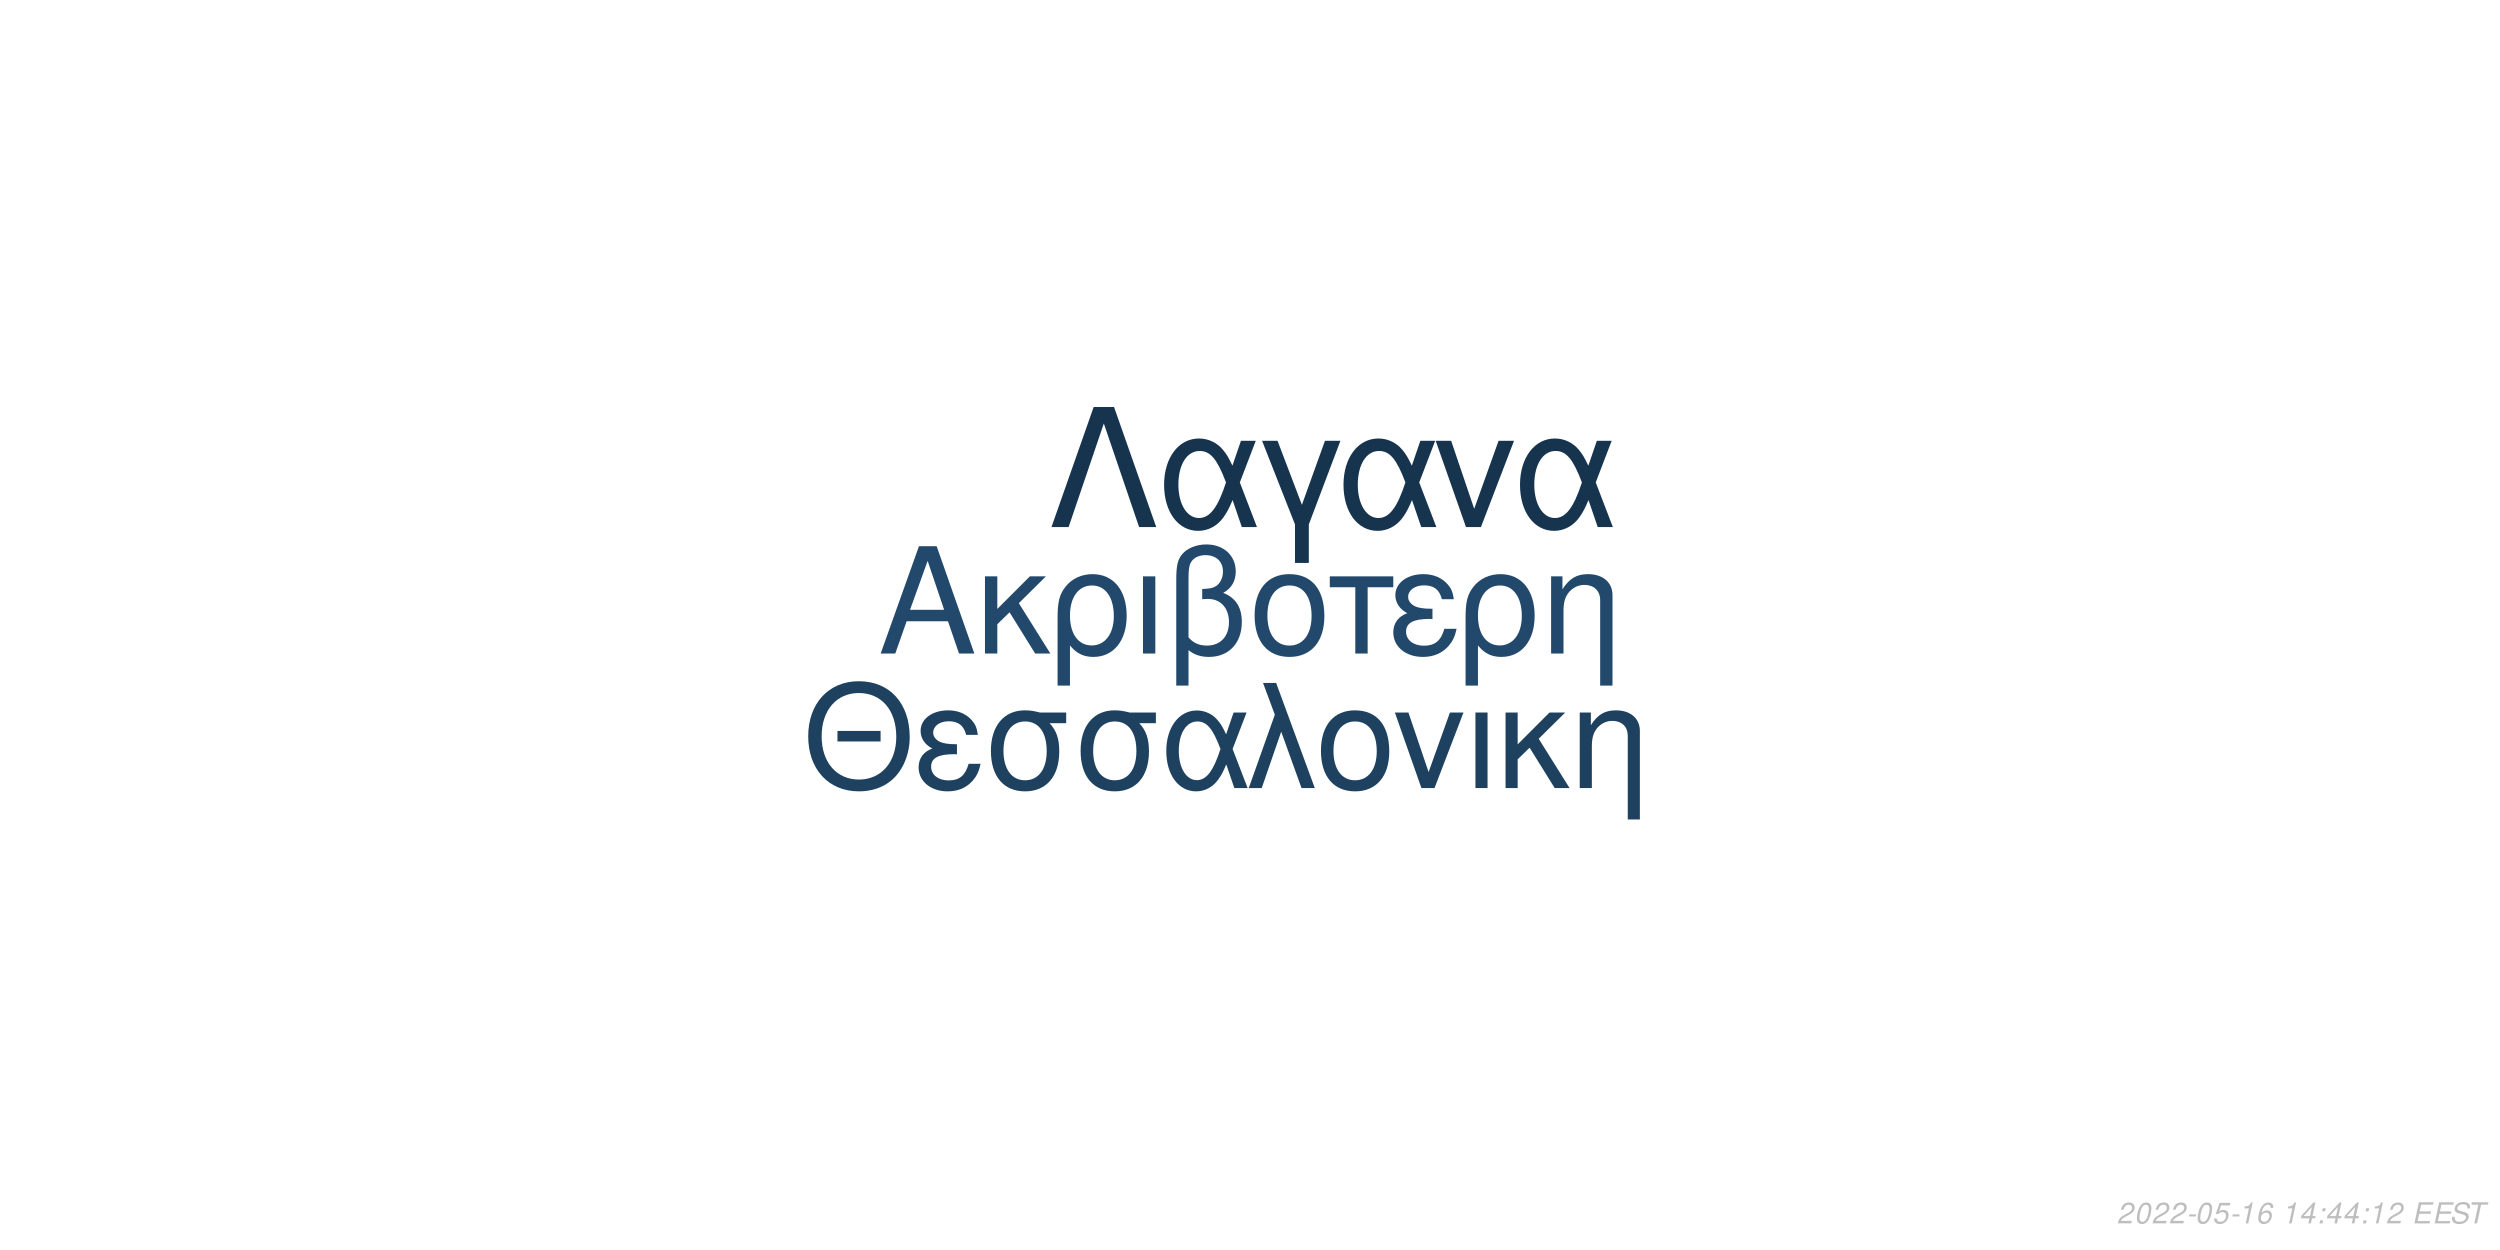
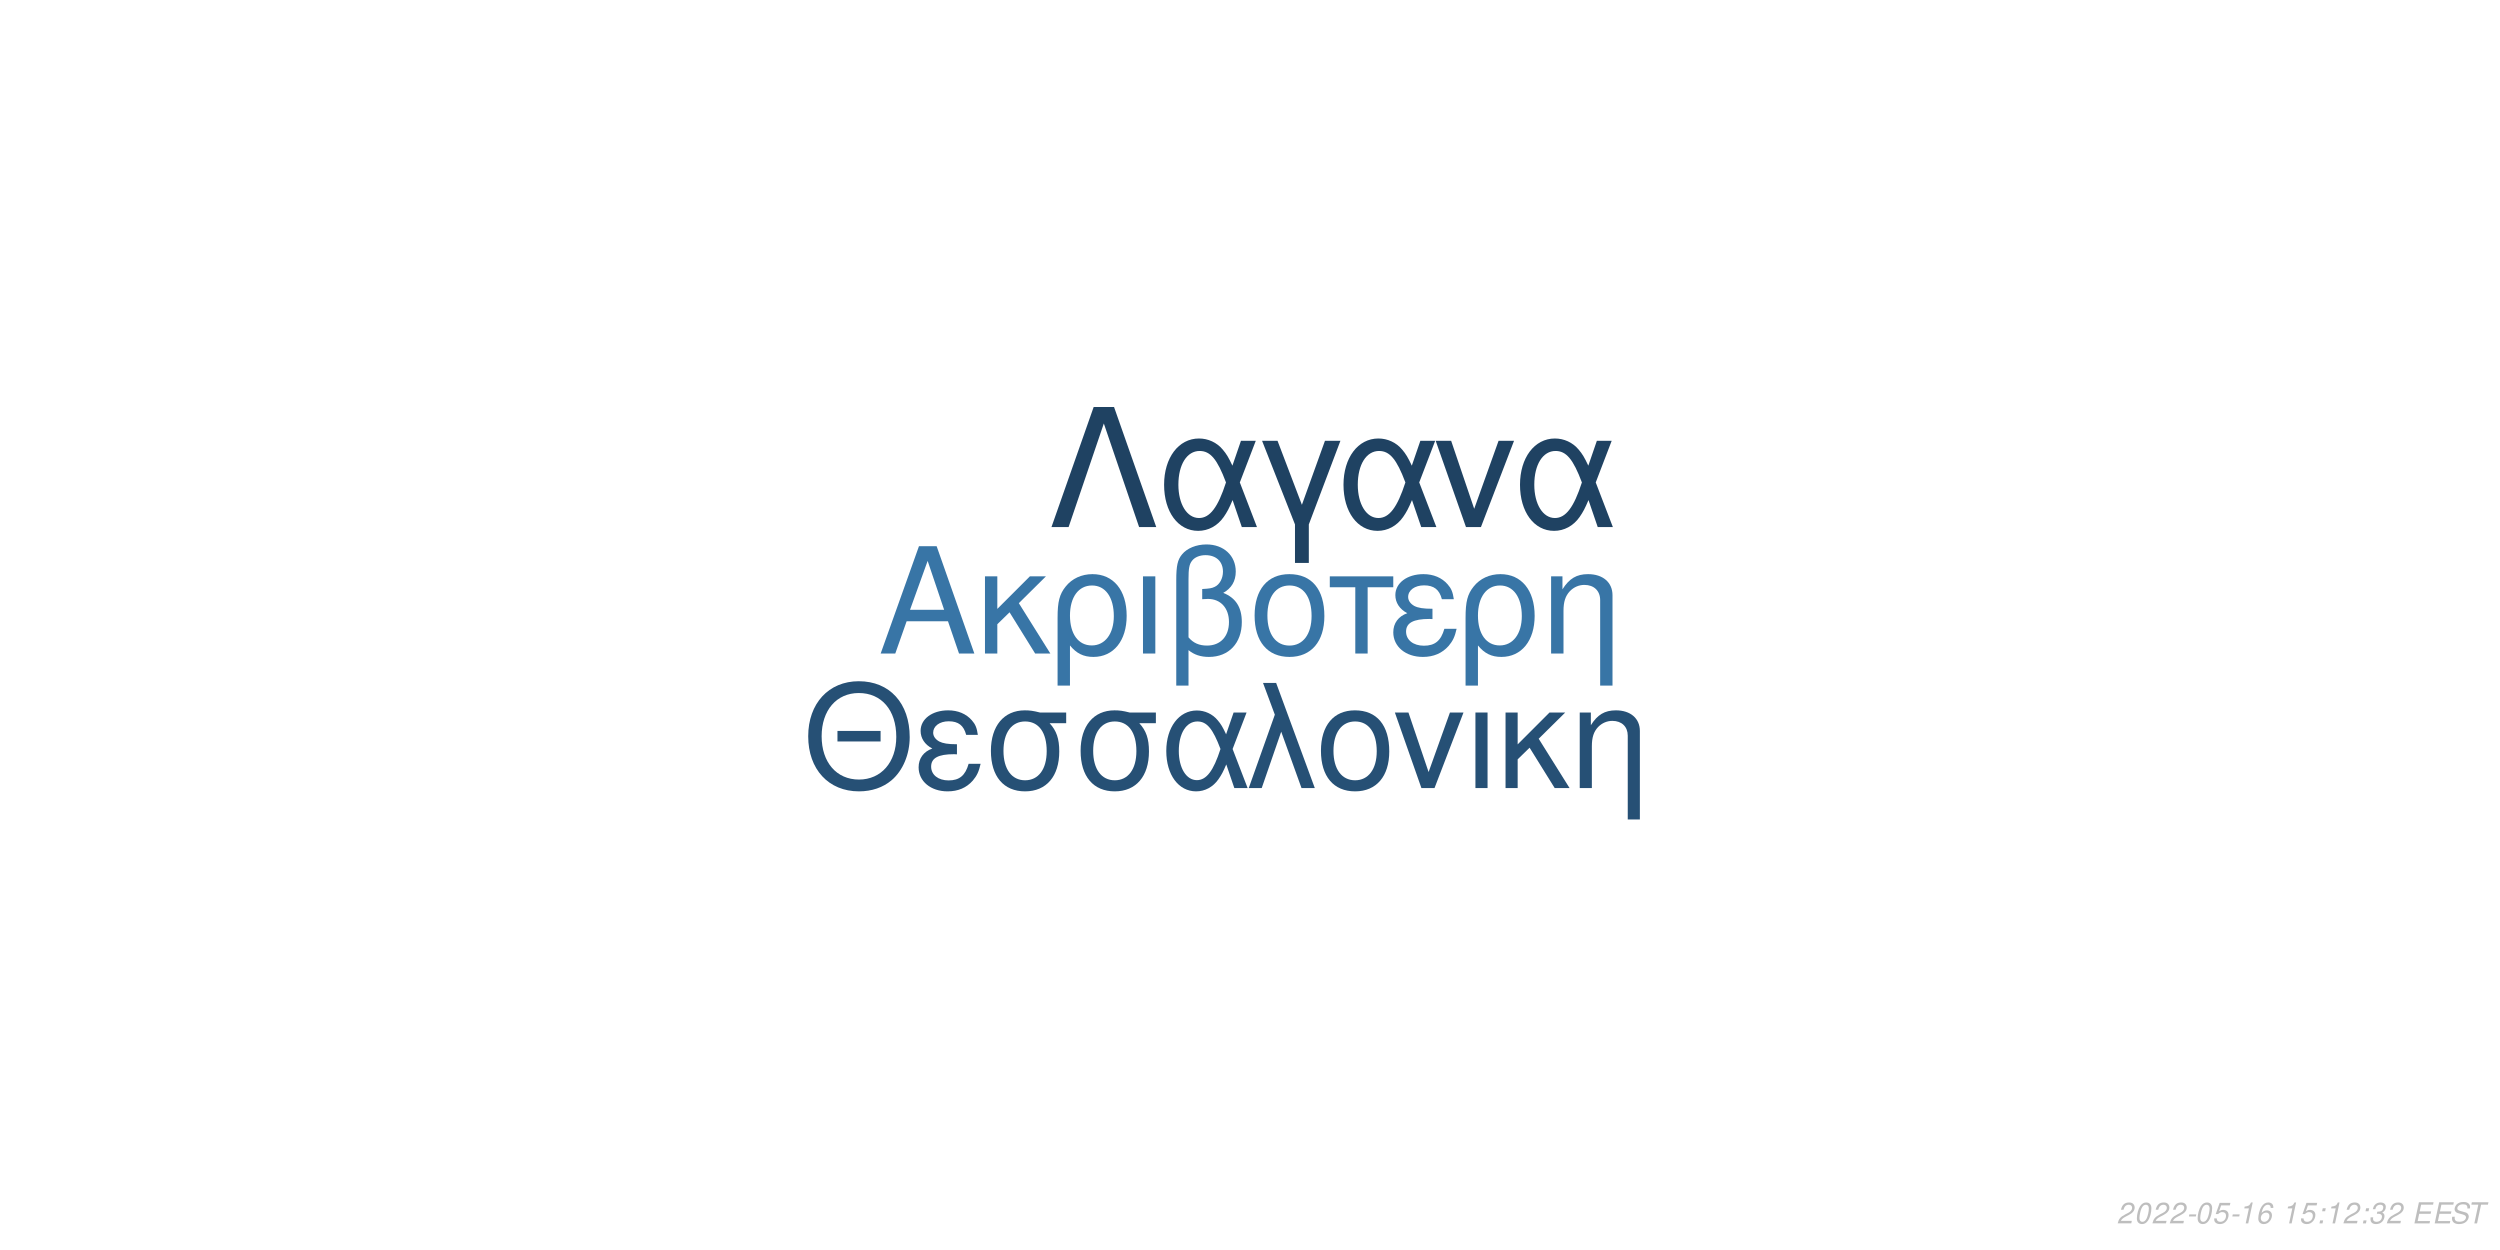
<svg xmlns="http://www.w3.org/2000/svg" xmlns:xlink="http://www.w3.org/1999/xlink" width="864pt" height="432pt" viewBox="0 0 864 432" version="1.1">
  <defs>
    <g>
      <symbol overflow="visible" id="glyph0-0">
        <path style="stroke:none;" d="" />
      </symbol>
      <symbol overflow="visible" id="glyph0-1">
        <path style="stroke:none;" d="M 24.125 -11.141 L 27.938 0 L 33.234 0 L 20.203 -37.094 L 14.094 -37.094 L 0.859 0 L 5.906 0 L 9.828 -11.141 Z M 22.797 -15.109 L 11 -15.109 L 17.094 -32.016 Z M 22.797 -15.109 " />
      </symbol>
      <symbol overflow="visible" id="glyph0-2">
        <path style="stroke:none;" d="M 7.172 -15.422 L 7.172 -26.672 L 2.906 -26.672 L 2.906 0 L 7.172 0 L 7.172 -10.125 L 11.406 -14.25 L 20.25 0 L 25.5 0 L 14.609 -17.406 L 23.969 -26.672 L 18.422 -26.672 Z M 7.172 -15.422 " />
      </symbol>
      <symbol overflow="visible" id="glyph0-3">
        <path style="stroke:none;" d="M 3 11.094 L 7.281 11.094 L 7.281 -2.797 C 9.516 -0.047 11.953 1.172 15.375 1.172 C 22.344 1.172 26.875 -4.422 26.875 -13.031 C 26.875 -21.891 22.297 -27.438 15.062 -27.438 C 11.297 -27.438 7.984 -25.906 5.797 -23.156 C 3.672 -20.516 3 -17.969 3 -12.359 Z M 14.906 -23.516 C 19.547 -23.516 22.438 -19.438 22.438 -12.922 C 22.438 -6.812 19.391 -2.797 14.812 -2.797 C 10.172 -2.797 7.281 -6.766 7.281 -13.125 C 7.281 -19.484 10.234 -23.516 14.906 -23.516 Z M 14.906 -23.516 " />
      </symbol>
      <symbol overflow="visible" id="glyph0-4">
        <path style="stroke:none;" d="M 3.516 0 L 7.781 0 L 7.781 -26.672 L 3.516 -26.672 Z M 3.516 0 " />
      </symbol>
      <symbol overflow="visible" id="glyph0-5">
        <path style="stroke:none;" d="M 4.016 11.094 L 8.25 11.094 L 8.25 -1.172 C 10.172 0.406 12.422 1.172 15.312 1.172 C 22.188 1.172 26.672 -3.609 26.672 -10.891 C 26.672 -15.984 24.578 -19.234 20.25 -20.969 C 23.109 -22.547 24.578 -25.031 24.578 -28.344 C 24.578 -33.844 20.406 -37.703 14.453 -37.703 C 10.938 -37.703 7.734 -36.391 6 -34.25 C 4.484 -32.422 4.016 -30.328 4.016 -25.391 Z M 8.25 -25.656 C 8.25 -29.359 8.5 -30.844 9.469 -32.062 C 10.375 -33.281 12.156 -34 14.094 -34 C 17.812 -34 20.156 -31.812 20.156 -28.297 C 20.156 -25.953 18.984 -23.812 17.297 -23.047 C 16.281 -22.547 15.469 -22.438 12.984 -22.297 L 12.984 -18.781 C 13.734 -18.828 14.344 -18.875 14.969 -18.875 C 19.344 -18.875 22.234 -15.719 22.234 -10.891 C 22.234 -5.906 19.281 -2.75 14.656 -2.75 C 11.953 -2.75 9.922 -3.609 8.25 -5.594 Z M 8.25 -25.656 " />
      </symbol>
      <symbol overflow="visible" id="glyph0-6">
        <path style="stroke:none;" d="M 14.094 -27.438 C 6.562 -27.438 2.094 -22.094 2.094 -13.125 C 2.094 -4.125 6.562 1.172 14.141 1.172 C 21.672 1.172 26.203 -4.172 26.203 -12.922 C 26.203 -22.188 21.828 -27.438 14.094 -27.438 Z M 14.141 -23.516 C 18.938 -23.516 21.781 -19.594 21.781 -12.984 C 21.781 -6.672 18.828 -2.75 14.141 -2.75 C 9.422 -2.75 6.516 -6.672 6.516 -13.125 C 6.516 -19.594 9.422 -23.516 14.141 -23.516 Z M 14.141 -23.516 " />
      </symbol>
      <symbol overflow="visible" id="glyph0-7">
        <path style="stroke:none;" d="M 7.891 0 L 12.156 0 L 12.156 -22.906 L 21.016 -22.906 L 21.016 -26.672 L -0.922 -26.672 L -0.922 -22.906 L 7.891 -22.906 Z M 7.891 0 " />
      </symbol>
      <symbol overflow="visible" id="glyph0-8">
        <path style="stroke:none;" d="M 14.562 -15.469 C 11.344 -15.469 9.562 -15.781 8.297 -16.438 C 6.922 -17.203 6.156 -18.328 6.156 -19.547 C 6.156 -21.891 8.453 -23.562 11.656 -23.562 C 15.062 -23.562 16.953 -22.094 17.812 -18.781 L 21.938 -18.781 C 21.578 -21.266 21.062 -22.5 19.797 -23.922 C 17.812 -26.203 14.906 -27.438 11.453 -27.438 C 5.797 -27.438 1.734 -24.375 1.734 -20.203 C 1.734 -17.609 3.156 -15.375 5.859 -13.938 C 2.797 -12.875 1.016 -10.484 1.016 -7.328 C 1.016 -2.391 5.297 1.172 11.25 1.172 C 14.969 1.172 17.906 -0.109 20.156 -2.641 C 21.578 -4.328 22.297 -5.797 22.906 -8.547 L 18.672 -8.547 C 17.5 -4.422 15.422 -2.703 11.609 -2.703 C 7.938 -2.703 5.438 -4.688 5.438 -7.578 C 5.438 -10.578 7.938 -11.953 13.484 -11.953 C 13.641 -11.953 14.094 -11.953 14.562 -11.906 Z M 14.562 -15.469 " />
      </symbol>
      <symbol overflow="visible" id="glyph0-9">
        <path style="stroke:none;" d="M 3.562 -26.672 L 3.562 0 L 7.844 0 L 7.844 -14.703 C 7.844 -17.906 8.5 -19.891 10.031 -21.531 C 11.406 -22.953 13.188 -23.719 15.062 -23.719 C 18.375 -23.719 20.516 -21.672 20.516 -18.469 L 20.516 11.094 L 24.781 11.094 L 24.781 -20.156 C 24.781 -24.578 21.469 -27.438 16.328 -27.438 C 12.359 -27.438 9.828 -25.906 7.484 -22.188 L 7.484 -26.672 Z M 3.562 -26.672 " />
      </symbol>
      <symbol overflow="visible" id="glyph1-0">
        <path style="stroke:none;" d="" />
      </symbol>
      <symbol overflow="visible" id="glyph1-1">
        <path style="stroke:none;" d="M 26.859 -19.734 L 11.953 -19.734 L 11.953 -16.094 L 26.859 -16.094 Z M 19.328 -36.922 C 8.922 -36.922 1.844 -29.25 1.844 -17.891 C 1.844 -6.484 8.875 1.141 19.391 1.141 C 23.812 1.141 27.703 -0.203 30.641 -2.688 C 34.578 -6.031 36.922 -11.656 36.922 -17.594 C 36.922 -29.297 30 -36.922 19.328 -36.922 Z M 19.328 -32.844 C 27.203 -32.844 32.281 -26.906 32.281 -17.688 C 32.281 -8.922 27.062 -2.938 19.391 -2.938 C 11.609 -2.938 6.484 -8.922 6.484 -17.891 C 6.484 -26.859 11.609 -32.844 19.328 -32.844 Z M 19.328 -32.844 " />
      </symbol>
      <symbol overflow="visible" id="glyph1-2">
        <path style="stroke:none;" d="M 14.25 -15.141 C 11.109 -15.141 9.375 -15.453 8.125 -16.094 C 6.781 -16.844 6.031 -17.938 6.031 -19.141 C 6.031 -21.422 8.266 -23.078 11.406 -23.078 C 14.75 -23.078 16.594 -21.625 17.438 -18.391 L 21.469 -18.391 C 21.125 -20.828 20.625 -22.031 19.391 -23.422 C 17.438 -25.656 14.594 -26.859 11.219 -26.859 C 5.688 -26.859 1.688 -23.875 1.688 -19.781 C 1.688 -17.234 3.094 -15.047 5.734 -13.656 C 2.734 -12.609 1 -10.266 1 -7.172 C 1 -2.344 5.188 1.141 11.016 1.141 C 14.656 1.141 17.547 -0.094 19.734 -2.594 C 21.125 -4.234 21.828 -5.688 22.422 -8.375 L 18.281 -8.375 C 17.141 -4.328 15.094 -2.641 11.359 -2.641 C 7.766 -2.641 5.328 -4.578 5.328 -7.422 C 5.328 -10.359 7.766 -11.703 13.203 -11.703 C 13.359 -11.703 13.797 -11.703 14.25 -11.656 Z M 14.25 -15.141 " />
      </symbol>
      <symbol overflow="visible" id="glyph1-3">
        <path style="stroke:none;" d="M 29 -26.109 L 19.938 -26.109 C 17.594 -26.703 16.438 -26.859 14.703 -26.859 C 7.469 -26.859 2.984 -21.469 2.984 -12.859 C 2.984 -4.031 7.375 1.141 14.797 1.141 C 22.172 1.141 26.609 -4.078 26.609 -12.656 C 26.609 -17.047 25.656 -19.828 23.266 -22.422 L 29 -22.422 Z M 14.797 -23.016 C 19.531 -23.016 22.266 -19.234 22.266 -12.75 C 22.266 -6.531 19.438 -2.688 14.797 -2.688 C 10.172 -2.688 7.328 -6.531 7.328 -12.859 C 7.328 -19.188 10.172 -23.016 14.797 -23.016 Z M 14.797 -23.016 " />
      </symbol>
      <symbol overflow="visible" id="glyph1-4">
        <path style="stroke:none;" d="M 29.344 -26.109 L 24.859 -26.109 L 22.266 -18.578 C 21.125 -21.031 20.484 -22.125 19.328 -23.469 C 17.547 -25.609 14.906 -26.812 12.156 -26.812 C 5.984 -26.812 1.594 -20.984 1.594 -12.812 C 1.594 -4.578 5.828 1.141 11.906 1.141 C 14.953 1.141 17.734 -0.344 19.625 -3.047 C 20.672 -4.531 21.281 -5.688 22.328 -8.172 L 25.109 0 L 29.703 0 L 24.516 -13.5 Z M 20.328 -13.5 C 17.891 -5.922 15.453 -2.734 12.156 -2.734 C 8.516 -2.734 5.922 -6.922 5.922 -12.812 C 5.922 -18.938 8.516 -23.016 12.359 -23.016 C 15.594 -23.016 17.688 -20.531 20.328 -13.5 Z M 20.328 -13.5 " />
      </symbol>
      <symbol overflow="visible" id="glyph1-5">
        <path style="stroke:none;" d="M 1.094 0 L 5.578 0 L 12.312 -19.484 L 19.328 0 L 23.922 0 L 10.562 -36.328 L 6.031 -36.328 L 10.109 -25.359 Z M 1.094 0 " />
      </symbol>
      <symbol overflow="visible" id="glyph1-6">
        <path style="stroke:none;" d="M 13.797 -26.859 C 6.422 -26.859 2.047 -21.625 2.047 -12.859 C 2.047 -4.031 6.422 1.141 13.859 1.141 C 21.234 1.141 25.656 -4.078 25.656 -12.656 C 25.656 -21.719 21.375 -26.859 13.797 -26.859 Z M 13.859 -23.016 C 18.531 -23.016 21.328 -19.188 21.328 -12.703 C 21.328 -6.531 18.438 -2.688 13.859 -2.688 C 9.219 -2.688 6.375 -6.531 6.375 -12.859 C 6.375 -19.188 9.219 -23.016 13.859 -23.016 Z M 13.859 -23.016 " />
      </symbol>
      <symbol overflow="visible" id="glyph1-7">
        <path style="stroke:none;" d="M 14.297 0 L 24.312 -26.109 L 19.625 -26.109 L 12.25 -5.531 L 5.281 -26.109 L 0.594 -26.109 L 9.766 0 Z M 14.297 0 " />
      </symbol>
      <symbol overflow="visible" id="glyph1-8">
        <path style="stroke:none;" d="M 3.438 0 L 7.625 0 L 7.625 -26.109 L 3.438 -26.109 Z M 3.438 0 " />
      </symbol>
      <symbol overflow="visible" id="glyph1-9">
        <path style="stroke:none;" d="M 7.031 -15.094 L 7.031 -26.109 L 2.844 -26.109 L 2.844 0 L 7.031 0 L 7.031 -9.922 L 11.156 -13.953 L 19.828 0 L 24.969 0 L 14.297 -17.047 L 23.469 -26.109 L 18.031 -26.109 Z M 7.031 -15.094 " />
      </symbol>
      <symbol overflow="visible" id="glyph1-10">
        <path style="stroke:none;" d="M 3.484 -26.109 L 3.484 0 L 7.672 0 L 7.672 -14.406 C 7.672 -17.547 8.328 -19.484 9.812 -21.078 C 11.156 -22.469 12.906 -23.219 14.75 -23.219 C 17.984 -23.219 20.078 -21.234 20.078 -18.094 L 20.078 10.859 L 24.266 10.859 L 24.266 -19.734 C 24.266 -24.062 21.031 -26.859 16 -26.859 C 12.109 -26.859 9.609 -25.359 7.328 -21.719 L 7.328 -26.109 Z M 3.484 -26.109 " />
      </symbol>
      <symbol overflow="visible" id="glyph2-0">
        <path style="stroke:none;" d="" />
      </symbol>
      <symbol overflow="visible" id="glyph2-1">
        <path style="stroke:none;" d="M 22.531 -41.484 L 15.484 -41.484 L 0.906 0 L 6.828 0 L 19 -35.797 L 31.188 0 L 37.109 0 Z M 22.531 -41.484 " />
      </symbol>
      <symbol overflow="visible" id="glyph2-2">
        <path style="stroke:none;" d="M 33.516 -29.812 L 28.391 -29.812 L 25.438 -21.219 C 24.125 -24.016 23.391 -25.266 22.078 -26.797 C 20.031 -29.25 17.016 -30.609 13.891 -30.609 C 6.828 -30.609 1.828 -23.953 1.828 -14.625 C 1.828 -5.234 6.656 1.312 13.594 1.312 C 17.078 1.312 20.266 -0.391 22.422 -3.469 C 23.609 -5.172 24.297 -6.484 25.5 -9.328 L 28.688 0 L 33.922 0 L 28 -15.422 Z M 23.219 -15.422 C 20.422 -6.766 17.641 -3.125 13.891 -3.125 C 9.734 -3.125 6.766 -7.906 6.766 -14.625 C 6.766 -21.625 9.734 -26.297 14.109 -26.297 C 17.812 -26.297 20.203 -23.453 23.219 -15.422 Z M 23.219 -15.422 " />
      </symbol>
      <symbol overflow="visible" id="glyph2-3">
        <path style="stroke:none;" d="M 12.062 12.406 L 16.844 12.406 L 16.844 -0.906 L 27.766 -29.812 L 22.422 -29.812 L 14.453 -7.688 L 6.031 -29.812 L 0.688 -29.812 L 12.062 -0.906 Z M 12.062 12.406 " />
      </symbol>
      <symbol overflow="visible" id="glyph2-4">
        <path style="stroke:none;" d="M 16.328 0 L 27.766 -29.812 L 22.422 -29.812 L 14 -6.312 L 6.031 -29.812 L 0.688 -29.812 L 11.156 0 Z M 16.328 0 " />
      </symbol>
      <symbol overflow="visible" id="glyph3-0">
        <path style="stroke:none;" d="" />
      </symbol>
      <symbol overflow="visible" id="glyph3-1">
        <path style="stroke:none;" d="M 5.234 -0.875 L 1.469 -0.875 C 1.641 -1.375 2.203 -1.891 3.109 -2.344 L 4.234 -2.938 C 5.562 -3.625 6.219 -4.469 6.219 -5.484 C 6.219 -5.938 6.062 -6.359 5.797 -6.656 C 5.469 -7.047 4.984 -7.234 4.312 -7.234 C 2.766 -7.234 1.891 -6.453 1.484 -4.734 L 2.375 -4.734 C 2.484 -5.188 2.609 -5.484 2.797 -5.75 C 3.094 -6.203 3.609 -6.453 4.188 -6.453 C 4.891 -6.453 5.344 -6.031 5.344 -5.375 C 5.344 -4.703 4.859 -4.094 4.016 -3.656 L 2.984 -3.125 C 1.234 -2.188 0.797 -1.656 0.344 -0.016 L 5.047 -0.016 Z M 5.234 -0.875 " />
      </symbol>
      <symbol overflow="visible" id="glyph3-2">
        <path style="stroke:none;" d="M 4.203 -7.234 C 3.375 -7.234 2.688 -6.812 2.125 -5.984 C 1.484 -5.047 0.984 -3.188 0.984 -1.734 C 0.984 -1.109 1.172 -0.562 1.484 -0.266 C 1.797 0.047 2.281 0.234 2.766 0.234 C 3.625 0.234 4.281 -0.156 4.859 -1.016 C 5.516 -1.953 6 -3.797 6 -5.266 C 6 -6.5 5.328 -7.234 4.203 -7.234 Z M 4.094 -6.453 C 4.734 -6.453 5.125 -5.984 5.125 -5.156 C 5.125 -4.203 4.781 -2.625 4.406 -1.812 C 3.984 -0.938 3.516 -0.547 2.875 -0.547 C 2.25 -0.547 1.875 -1.031 1.875 -1.828 C 1.875 -2.797 2.203 -4.344 2.594 -5.203 C 2.984 -6.047 3.453 -6.453 4.094 -6.453 Z M 4.094 -6.453 " />
      </symbol>
      <symbol overflow="visible" id="glyph3-3">
        <path style="stroke:none;" d="M 3.516 -3.125 L 1.125 -3.125 L 0.969 -2.406 L 3.359 -2.406 Z M 3.516 -3.125 " />
      </symbol>
      <symbol overflow="visible" id="glyph3-4">
        <path style="stroke:none;" d="M 6.297 -7.094 L 2.594 -7.094 L 1.234 -3.234 L 2.047 -3.234 C 2.656 -3.766 2.938 -3.906 3.531 -3.906 C 4.328 -3.906 4.797 -3.453 4.797 -2.688 C 4.797 -1.438 3.969 -0.547 2.828 -0.547 C 2.031 -0.547 1.609 -0.938 1.578 -1.734 L 0.703 -1.734 L 0.703 -1.516 C 0.703 -0.938 0.844 -0.547 1.188 -0.266 C 1.562 0.062 2.078 0.234 2.703 0.234 C 3.656 0.234 4.391 -0.156 4.984 -0.922 C 5.422 -1.5 5.672 -2.234 5.672 -2.953 C 5.672 -4 4.938 -4.672 3.812 -4.672 C 3.328 -4.672 2.906 -4.547 2.406 -4.234 L 3.109 -6.219 L 6.109 -6.219 Z M 6.297 -7.094 " />
      </symbol>
      <symbol overflow="visible" id="glyph3-5">
        <path style="stroke:none;" d="M 3.703 -5.188 L 2.594 0 L 3.469 0 L 5.016 -7.234 L 4.438 -7.234 C 3.906 -6.156 3.688 -6.016 2.234 -5.812 L 2.109 -5.188 Z M 3.703 -5.188 " />
      </symbol>
      <symbol overflow="visible" id="glyph3-6">
        <path style="stroke:none;" d="M 6.125 -5.344 L 6.141 -5.625 C 6.141 -6.609 5.453 -7.234 4.391 -7.234 C 3.438 -7.234 2.641 -6.719 2.016 -5.703 C 1.422 -4.781 0.938 -2.953 0.938 -1.688 C 0.938 -0.516 1.688 0.234 2.859 0.234 C 3.703 0.234 4.438 -0.156 5 -0.875 C 5.406 -1.422 5.672 -2.156 5.672 -2.766 C 5.672 -3.812 4.969 -4.5 3.906 -4.5 C 3.234 -4.5 2.672 -4.234 2.094 -3.625 C 2.406 -5.375 3.234 -6.453 4.25 -6.453 C 4.703 -6.453 5.062 -6.234 5.172 -5.844 C 5.203 -5.719 5.234 -5.578 5.25 -5.344 Z M 3.656 -3.734 C 4.344 -3.734 4.797 -3.281 4.797 -2.625 C 4.797 -1.469 3.984 -0.547 2.984 -0.547 C 2.297 -0.547 1.812 -1.047 1.812 -1.766 C 1.812 -2.859 2.625 -3.734 3.656 -3.734 Z M 3.656 -3.734 " />
      </symbol>
      <symbol overflow="visible" id="glyph3-7">
        <path style="stroke:none;" d="" />
      </symbol>
      <symbol overflow="visible" id="glyph3-8">
-         <path style="stroke:none;" d="M 3.625 -1.75 L 3.266 0 L 4.141 0 L 4.516 -1.75 L 5.562 -1.75 L 5.734 -2.531 L 4.688 -2.531 L 5.688 -7.234 L 5.016 -7.234 L 0.844 -2.672 L 0.641 -1.75 Z M 3.797 -2.531 L 1.594 -2.531 L 4.469 -5.703 Z M 3.797 -2.531 " />
+         <path style="stroke:none;" d="M 2.359 -1.031 L 1.312 -1.031 L 1.094 0 L 2.141 0 Z M 3.266 -5.234 L 2.219 -5.234 L 2 -4.203 L 3.047 -4.203 Z M 3.266 -5.234 " />
      </symbol>
      <symbol overflow="visible" id="glyph3-9">
-         <path style="stroke:none;" d="M 2.359 -1.031 L 1.312 -1.031 L 1.094 0 L 2.141 0 Z M 3.266 -5.234 L 2.219 -5.234 L 2 -4.203 L 3.047 -4.203 Z M 3.266 -5.234 " />
+         <path style="stroke:none;" d="M 2.922 -3.312 C 3.125 -3.344 3.234 -3.344 3.375 -3.344 C 4.203 -3.344 4.688 -3 4.688 -2.406 C 4.688 -1.312 3.906 -0.547 2.781 -0.547 C 2.047 -0.547 1.594 -0.938 1.594 -1.562 C 1.594 -1.719 1.609 -1.844 1.656 -2.094 L 0.766 -2.094 C 0.734 -1.797 0.719 -1.641 0.719 -1.469 C 0.719 -0.375 1.406 0.234 2.641 0.234 C 3.547 0.234 4.297 -0.078 4.812 -0.656 C 5.266 -1.156 5.562 -1.875 5.562 -2.547 C 5.562 -3.125 5.344 -3.453 4.797 -3.734 C 5.641 -4.234 6.016 -4.844 6.016 -5.734 C 6.016 -6.656 5.312 -7.234 4.203 -7.234 C 3.375 -7.234 2.672 -6.938 2.188 -6.375 C 1.891 -6.031 1.703 -5.641 1.516 -4.906 L 2.391 -4.906 C 2.5 -5.359 2.594 -5.594 2.734 -5.812 C 3.047 -6.234 3.516 -6.453 4.078 -6.453 C 4.734 -6.453 5.141 -6.125 5.141 -5.578 C 5.141 -5.188 5.016 -4.797 4.797 -4.547 C 4.516 -4.234 4 -4.062 3.266 -4.062 L 3.078 -4.062 Z M 2.922 -3.312 " />
      </symbol>
      <symbol overflow="visible" id="glyph3-10">
        <path style="stroke:none;" d="M 2.547 -3.312 L 6.5 -3.312 L 6.688 -4.141 L 2.719 -4.141 L 3.219 -6.469 L 7.344 -6.469 L 7.516 -7.297 L 2.453 -7.297 L 0.906 0 L 6.125 0 L 6.297 -0.812 L 2.016 -0.812 Z M 2.547 -3.312 " />
      </symbol>
      <symbol overflow="visible" id="glyph3-11">
        <path style="stroke:none;" d="M 7.062 -5.156 C 7.125 -5.438 7.141 -5.562 7.141 -5.703 C 7.141 -6.156 6.938 -6.594 6.594 -6.891 C 6.188 -7.25 5.656 -7.406 4.875 -7.406 C 3.844 -7.406 3.047 -7.125 2.5 -6.562 C 2.094 -6.141 1.781 -5.438 1.781 -4.922 C 1.781 -4.297 2.219 -3.766 2.891 -3.562 L 4.594 -3.094 C 5.406 -2.859 5.734 -2.578 5.734 -2.094 C 5.734 -1.781 5.547 -1.406 5.266 -1.141 C 4.844 -0.766 4.266 -0.578 3.453 -0.578 C 2.328 -0.578 1.812 -0.984 1.812 -1.906 C 1.812 -2.047 1.812 -2.125 1.844 -2.312 L 0.984 -2.312 C 0.906 -2.062 0.891 -1.906 0.891 -1.688 C 0.891 -0.484 1.797 0.234 3.297 0.234 C 4.359 0.234 5.234 -0.062 5.812 -0.609 C 6.344 -1.078 6.688 -1.797 6.688 -2.375 C 6.688 -2.641 6.609 -2.906 6.453 -3.156 C 6.234 -3.5 5.938 -3.703 5.469 -3.828 L 3.75 -4.312 C 2.984 -4.547 2.734 -4.734 2.734 -5.188 C 2.734 -5.547 2.875 -5.844 3.188 -6.109 C 3.547 -6.438 4.031 -6.594 4.703 -6.594 C 5.266 -6.594 5.688 -6.484 5.906 -6.297 C 6.094 -6.125 6.219 -5.797 6.219 -5.516 C 6.219 -5.422 6.203 -5.344 6.188 -5.156 Z M 7.062 -5.156 " />
      </symbol>
      <symbol overflow="visible" id="glyph3-12">
        <path style="stroke:none;" d="M 4.938 -6.469 L 7.312 -6.469 L 7.484 -7.297 L 1.75 -7.297 L 1.578 -6.469 L 3.984 -6.469 L 2.609 0 L 3.547 0 Z M 4.938 -6.469 " />
      </symbol>
    </g>
  </defs>
  <g id="surface1">
    <rect x="0" y="0" width="864" height="432" style="fill:rgb(100%,100%,100%);fill-opacity:1;stroke:none;" />
-     <g style="fill:rgb(13.333%,28.627%,42.353%);fill-opacity:1;">
+     <g style="fill:rgb(21.961%,45.882%,65.098%);fill-opacity:1;">
      <use xlink:href="#glyph0-1" x="303.5" y="225.861" />
      <use xlink:href="#glyph0-2" x="337.5" y="225.861" />
      <use xlink:href="#glyph0-3" x="362.5" y="225.861" />
      <use xlink:href="#glyph0-4" x="391.5" y="225.861" />
      <use xlink:href="#glyph0-5" x="402.5" y="225.861" />
      <use xlink:href="#glyph0-6" x="431.5" y="225.861" />
      <use xlink:href="#glyph0-7" x="460.5" y="225.861" />
      <use xlink:href="#glyph0-8" x="480.5" y="225.861" />
      <use xlink:href="#glyph0-3" x="503.5" y="225.861" />
      <use xlink:href="#glyph0-9" x="532.5" y="225.861" />
    </g>
-     <g style="fill:rgb(11.765%,25.49%,37.647%);fill-opacity:1;">
+     <g style="fill:rgb(14.902%,31.373%,45.882%);fill-opacity:1;">
      <use xlink:href="#glyph1-1" x="277.473" y="272.354" />
      <use xlink:href="#glyph1-2" x="316.473" y="272.354" />
      <use xlink:href="#glyph1-3" x="339.473" y="272.354" />
      <use xlink:href="#glyph1-3" x="370.473" y="272.354" />
      <use xlink:href="#glyph1-4" x="401.473" y="272.354" />
      <use xlink:href="#glyph1-5" x="430.473" y="272.354" />
      <use xlink:href="#glyph1-6" x="454.473" y="272.354" />
      <use xlink:href="#glyph1-7" x="481.473" y="272.354" />
      <use xlink:href="#glyph1-8" x="506.473" y="272.354" />
      <use xlink:href="#glyph1-9" x="517.473" y="272.354" />
      <use xlink:href="#glyph1-10" x="542.473" y="272.354" />
    </g>
-     <g style="fill:rgb(9.02%,20.392%,30.98%);fill-opacity:1;">
+     <g style="fill:rgb(12.157%,25.882%,38.431%);fill-opacity:1;">
      <use xlink:href="#glyph2-1" x="362.484" y="182.152" />
      <use xlink:href="#glyph2-2" x="400.484" y="182.152" />
      <use xlink:href="#glyph2-3" x="435.484" y="182.152" />
      <use xlink:href="#glyph2-2" x="462.484" y="182.152" />
      <use xlink:href="#glyph2-4" x="495.484" y="182.152" />
      <use xlink:href="#glyph2-2" x="523.484" y="182.152" />
    </g>
    <g style="fill:rgb(74.51%,74.51%,74.51%);fill-opacity:1;">
      <use xlink:href="#glyph3-1" x="731.52" y="422.81" />
      <use xlink:href="#glyph3-2" x="737.52" y="422.81" />
      <use xlink:href="#glyph3-1" x="743.52" y="422.81" />
      <use xlink:href="#glyph3-1" x="749.52" y="422.81" />
      <use xlink:href="#glyph3-3" x="755.52" y="422.81" />
      <use xlink:href="#glyph3-2" x="758.52" y="422.81" />
      <use xlink:href="#glyph3-4" x="764.52" y="422.81" />
      <use xlink:href="#glyph3-3" x="770.52" y="422.81" />
      <use xlink:href="#glyph3-5" x="773.52" y="422.81" />
      <use xlink:href="#glyph3-6" x="779.52" y="422.81" />
      <use xlink:href="#glyph3-7" x="785.52" y="422.81" />
      <use xlink:href="#glyph3-5" x="788.52" y="422.81" />
-       <use xlink:href="#glyph3-8" x="794.52" y="422.81" />
-       <use xlink:href="#glyph3-9" x="800.52" y="422.81" />
-       <use xlink:href="#glyph3-8" x="803.52" y="422.81" />
-       <use xlink:href="#glyph3-8" x="809.52" y="422.81" />
-       <use xlink:href="#glyph3-9" x="815.52" y="422.81" />
-       <use xlink:href="#glyph3-5" x="818.52" y="422.81" />
+       <use xlink:href="#glyph3-4" x="794.52" y="422.81" />
+       <use xlink:href="#glyph3-8" x="800.52" y="422.81" />
+       <use xlink:href="#glyph3-5" x="803.52" y="422.81" />
+       <use xlink:href="#glyph3-1" x="809.52" y="422.81" />
+       <use xlink:href="#glyph3-8" x="815.52" y="422.81" />
+       <use xlink:href="#glyph3-9" x="818.52" y="422.81" />
      <use xlink:href="#glyph3-1" x="824.52" y="422.81" />
      <use xlink:href="#glyph3-7" x="830.52" y="422.81" />
      <use xlink:href="#glyph3-10" x="833.52" y="422.81" />
      <use xlink:href="#glyph3-10" x="840.52" y="422.81" />
      <use xlink:href="#glyph3-11" x="846.52" y="422.81" />
      <use xlink:href="#glyph3-12" x="852.52" y="422.81" />
    </g>
  </g>
</svg>
